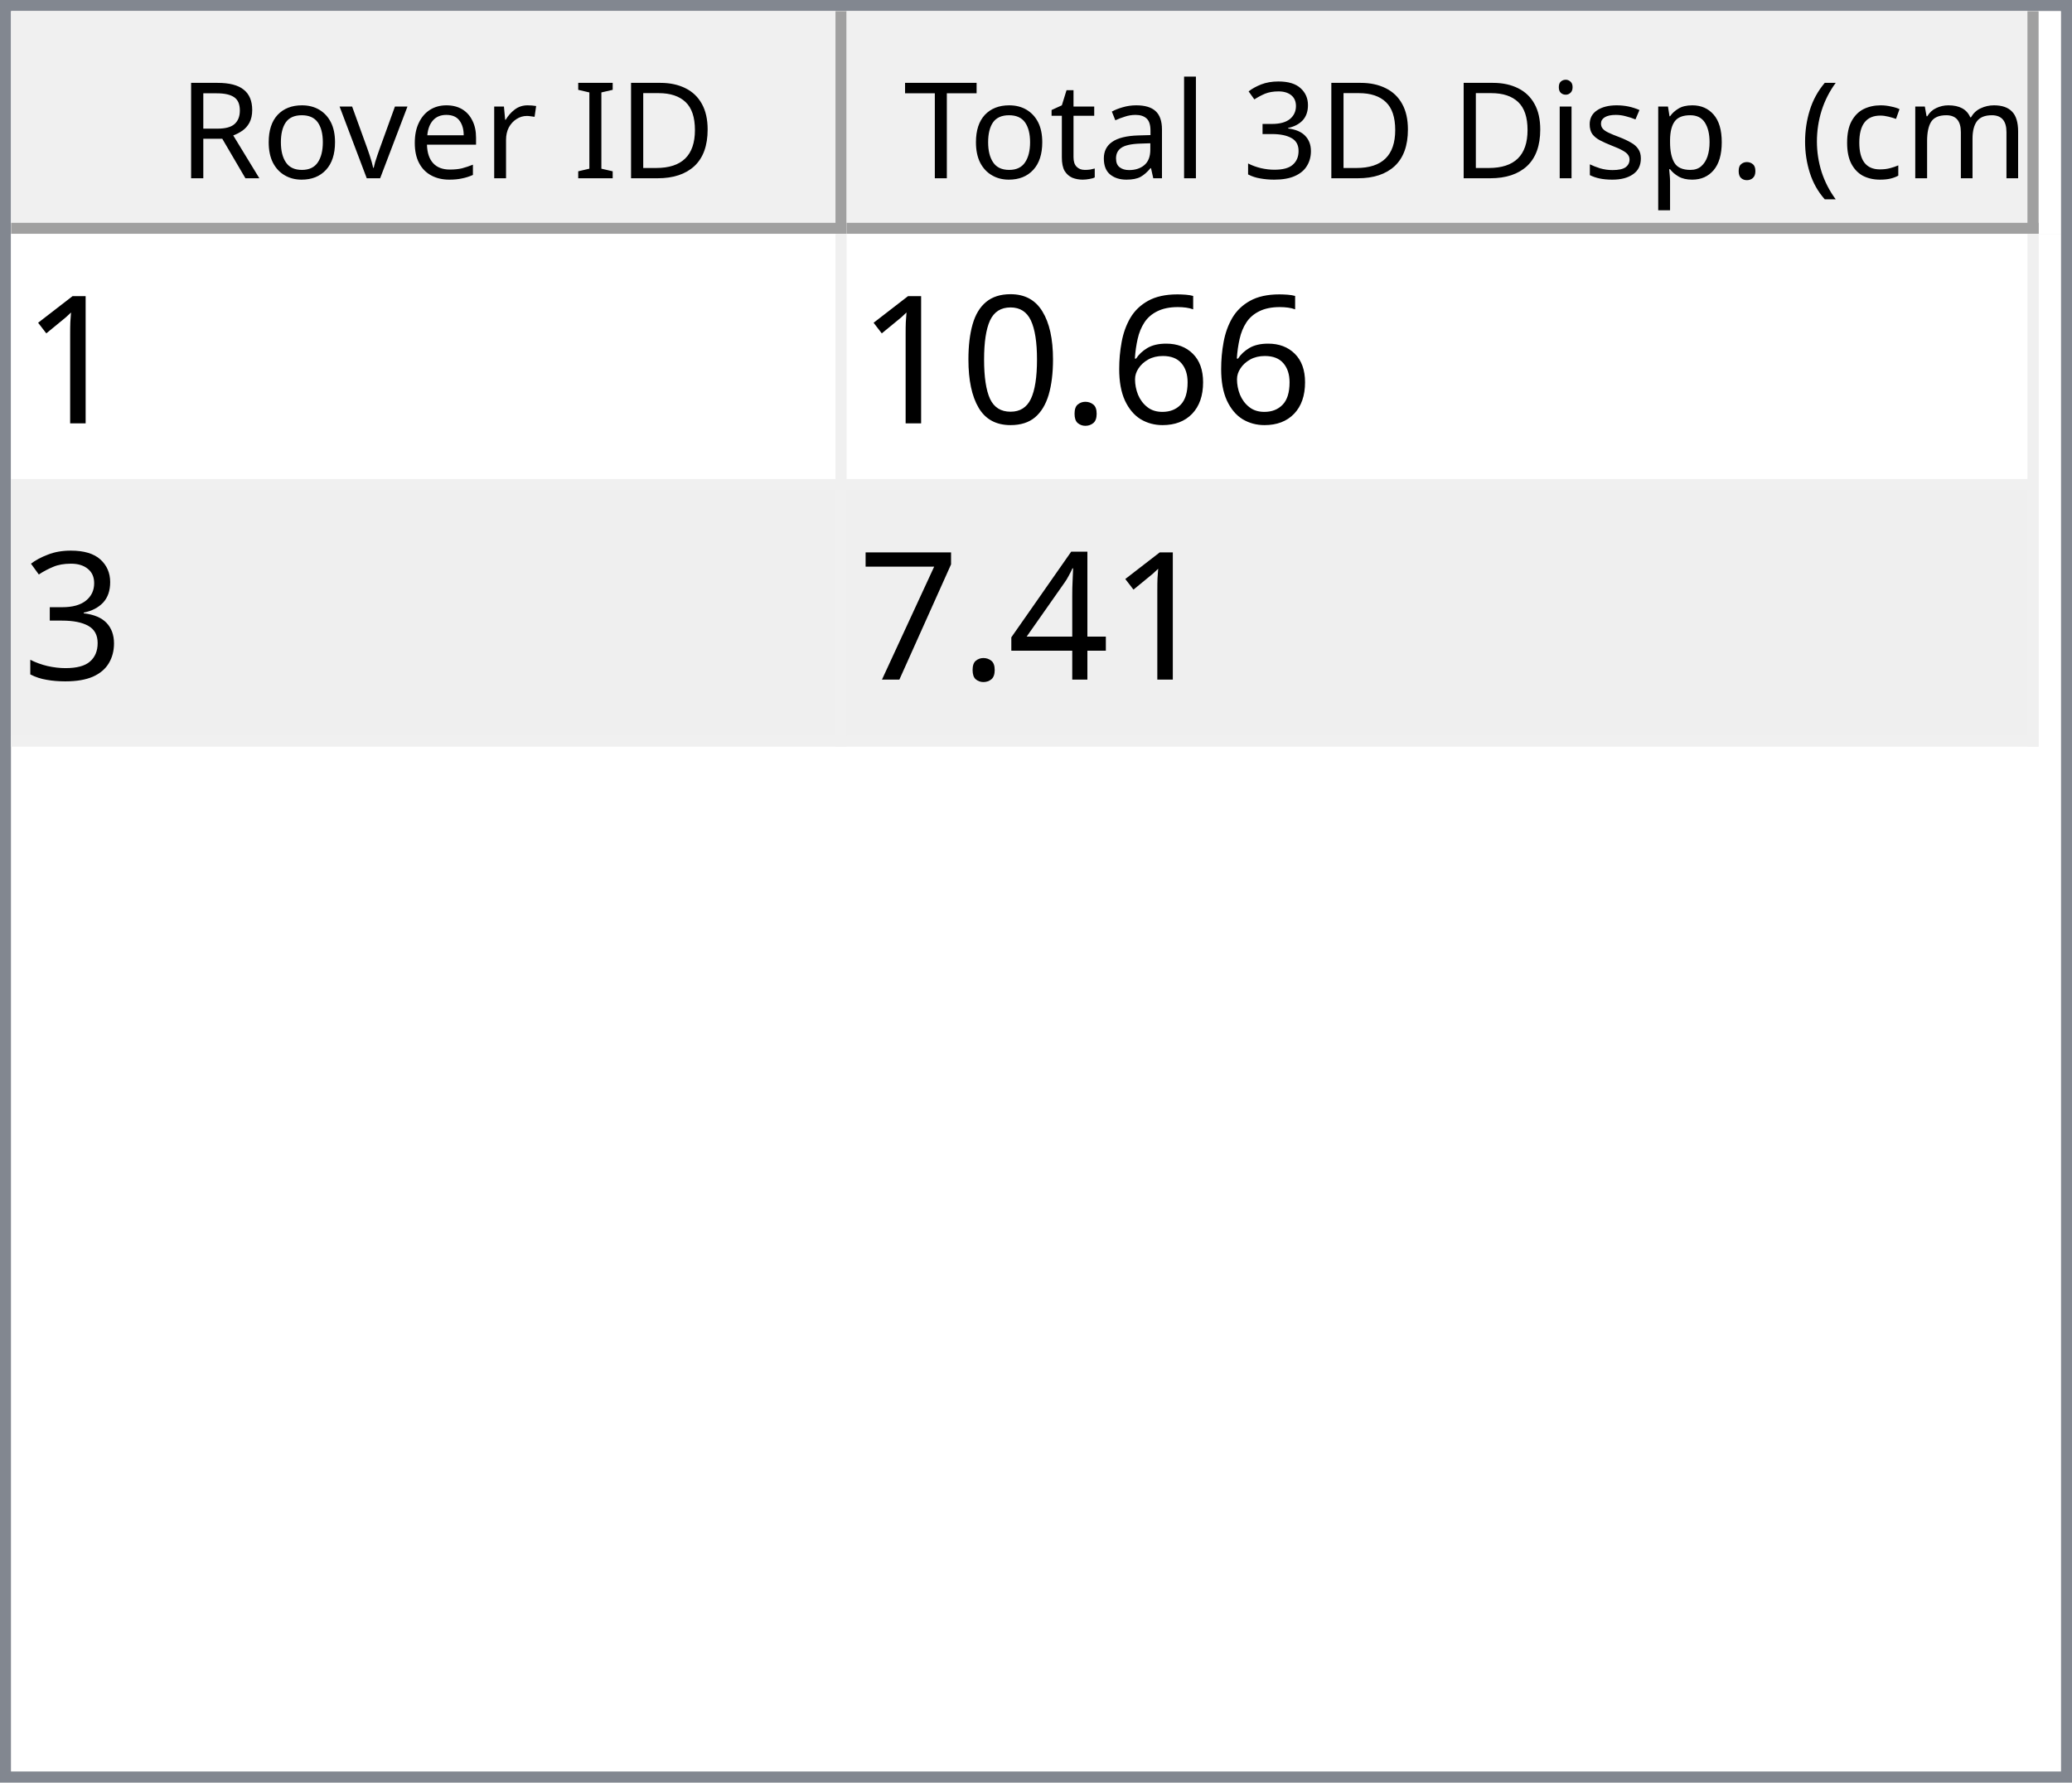
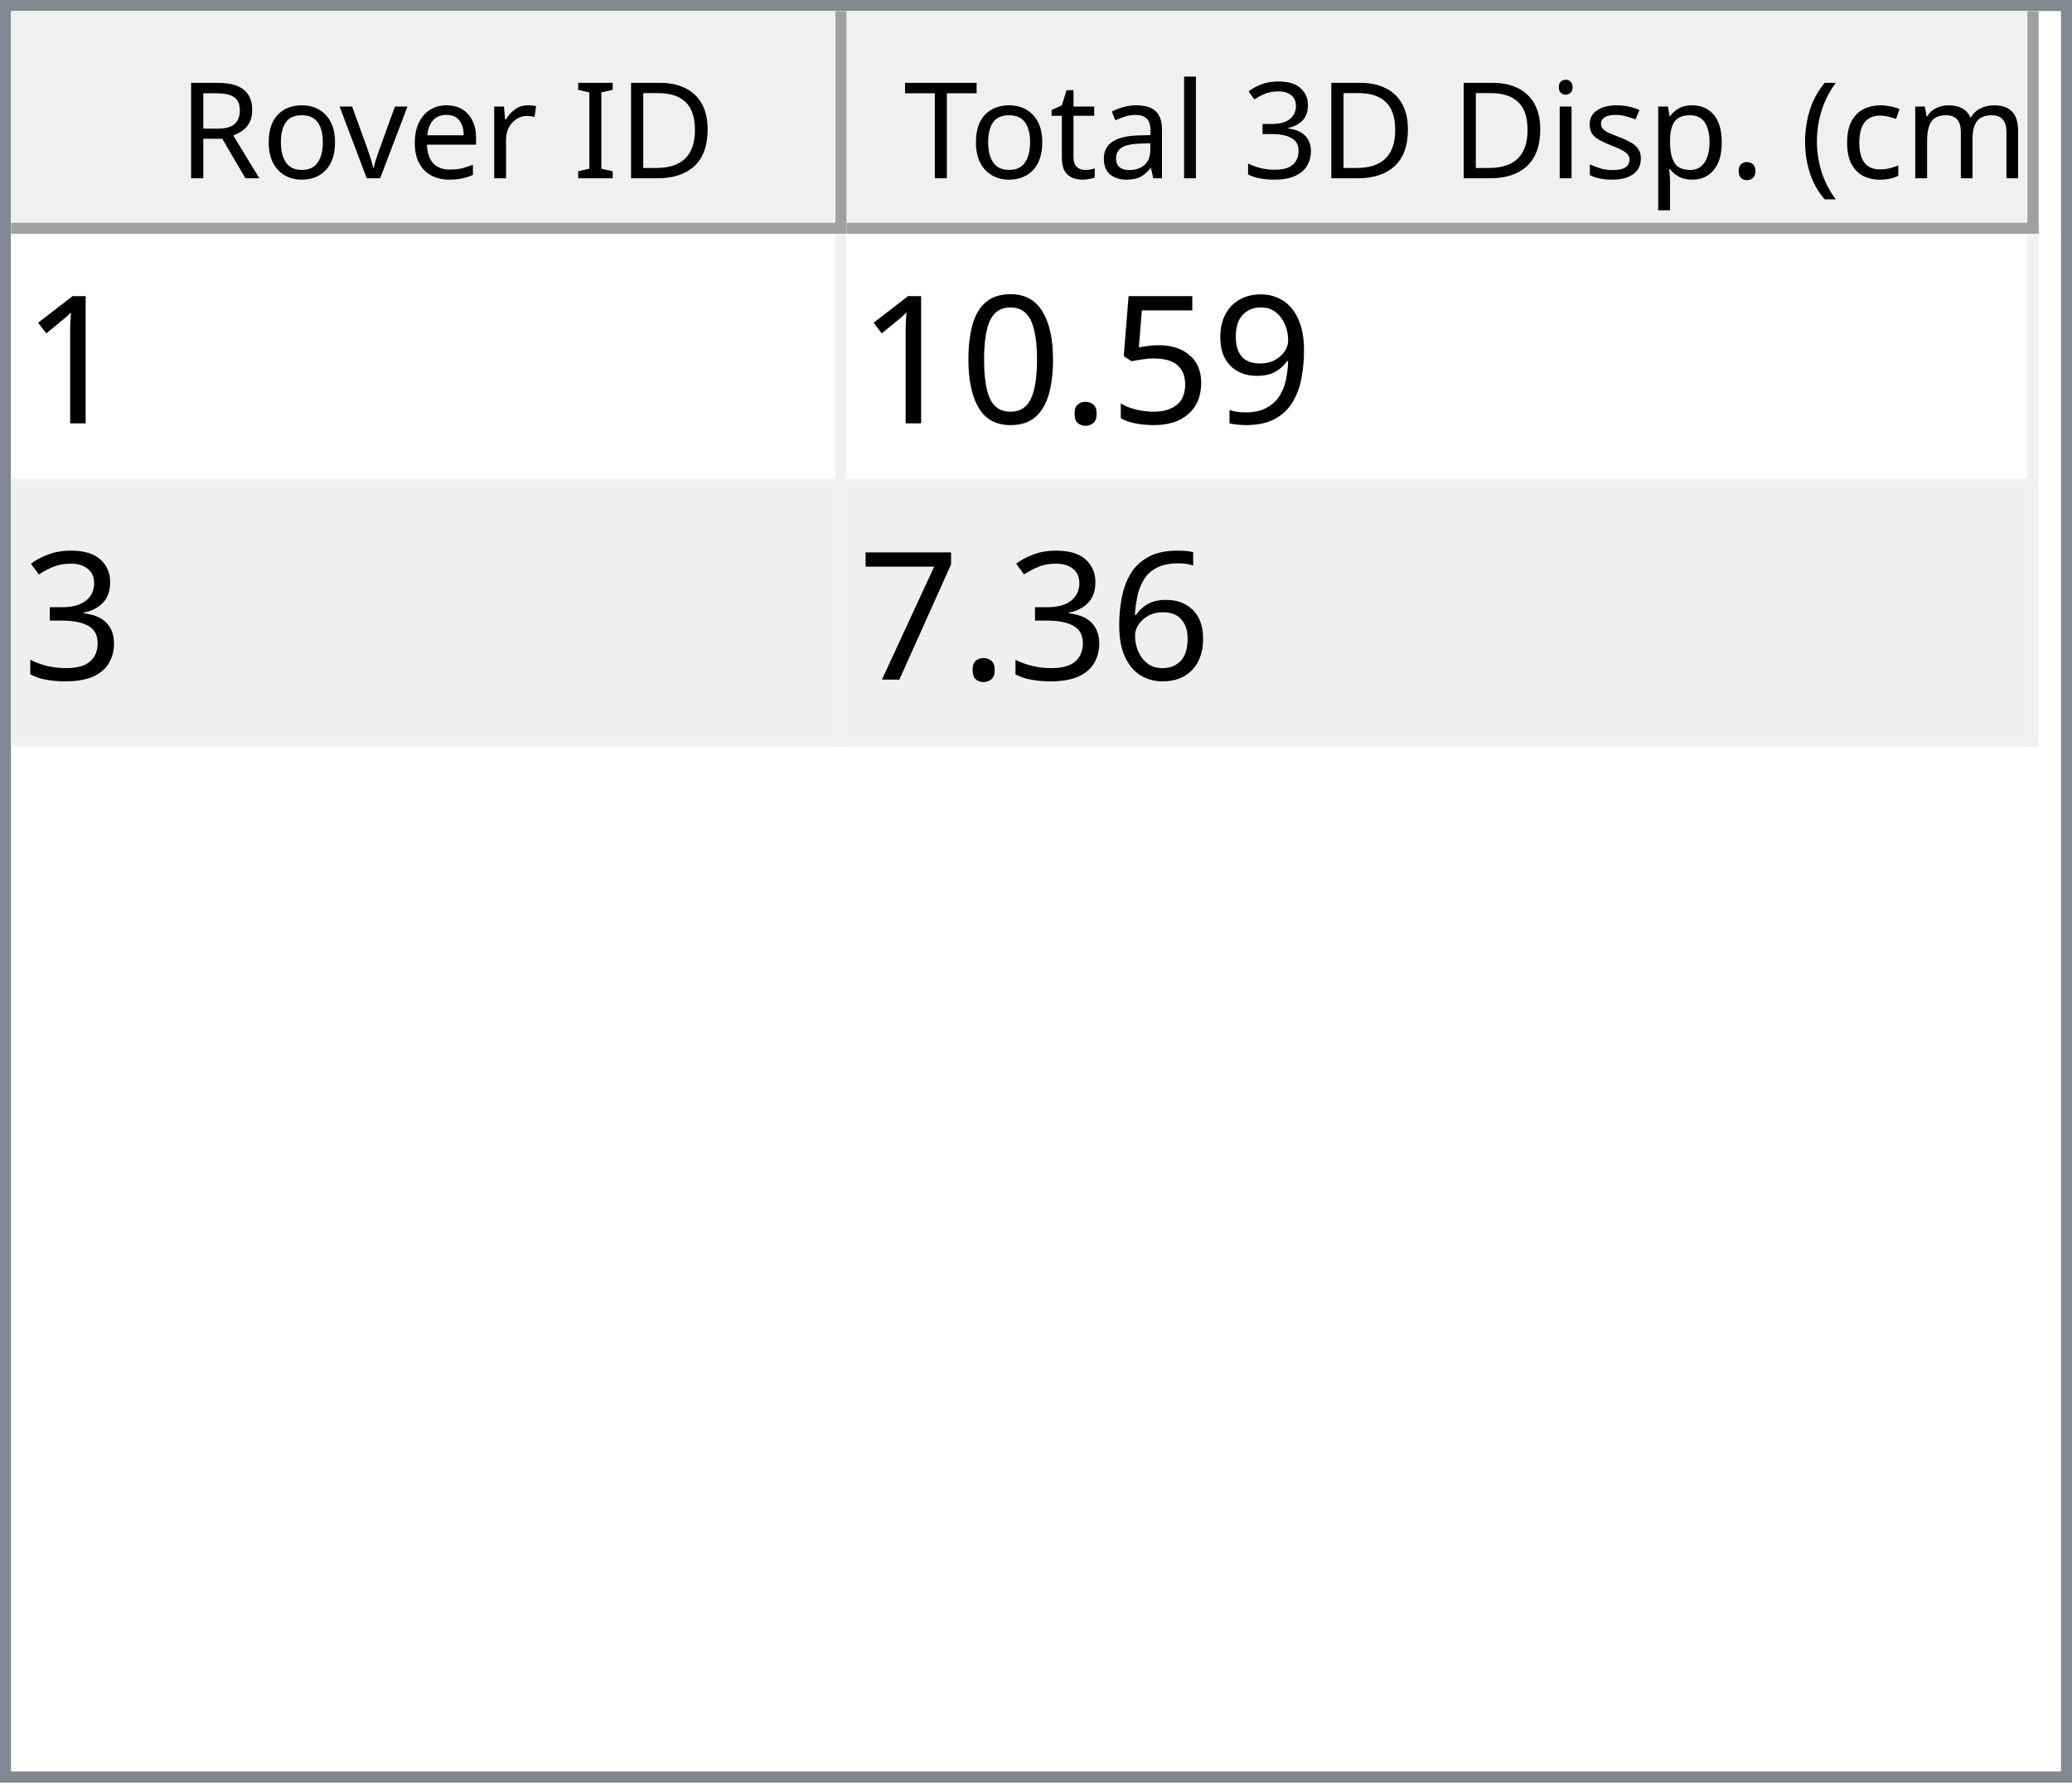
<svg xmlns="http://www.w3.org/2000/svg" style="fill-opacity:1; color-rendering:auto; color-interpolation:auto; text-rendering:auto; stroke:black; stroke-linecap:square; stroke-miterlimit:10; shape-rendering:auto; stroke-opacity:1; fill:black; stroke-dasharray:none; font-weight:normal; stroke-width:1; font-family:'Dialog'; font-style:normal; stroke-linejoin:miter; font-size:12px; stroke-dashoffset:0; image-rendering:auto;" width="186" height="160">
  <defs id="genericDefs" />
  <g>
    <defs id="defs1">
      <clipPath clipPathUnits="userSpaceOnUse" id="clipPath1">
        <path d="M0 0 L186 0 L186 160 L0 160 L0 0 Z" />
      </clipPath>
      <clipPath clipPathUnits="userSpaceOnUse" id="clipPath2">
        <path d="M0 0 L0 160 L186 160 L186 0 Z" />
      </clipPath>
      <clipPath clipPathUnits="userSpaceOnUse" id="clipPath3">
        <path d="M0 0 L0 20 L184 20 L184 0 Z" />
      </clipPath>
      <clipPath clipPathUnits="userSpaceOnUse" id="clipPath4">
        <path d="M0 0 L0 20 L75 20 L75 0 Z" />
      </clipPath>
      <clipPath clipPathUnits="userSpaceOnUse" id="clipPath5">
        <path d="M1 1 L1 19 L74 19 L74 1 Z" />
      </clipPath>
      <clipPath clipPathUnits="userSpaceOnUse" id="clipPath6">
        <path d="M0 0 L0 18 L73 18 L73 0 Z" />
      </clipPath>
      <clipPath clipPathUnits="userSpaceOnUse" id="clipPath7">
        <path d="M-0.5 -0.5 L-0.5 19.5 L74.5 19.5 L74.5 -0.5 Z" />
      </clipPath>
      <clipPath clipPathUnits="userSpaceOnUse" id="clipPath8">
        <path d="M0 0 L0 20 L107 20 L107 0 Z" />
      </clipPath>
      <clipPath clipPathUnits="userSpaceOnUse" id="clipPath9">
        <path d="M1 1 L1 19 L106 19 L106 1 Z" />
      </clipPath>
      <clipPath clipPathUnits="userSpaceOnUse" id="clipPath10">
        <path d="M0 0 L0 18 L105 18 L105 0 Z" />
      </clipPath>
      <clipPath clipPathUnits="userSpaceOnUse" id="clipPath11">
        <path d="M-0.5 -0.5 L-0.5 19.5 L106.5 19.5 L106.5 -0.5 Z" />
      </clipPath>
      <clipPath clipPathUnits="userSpaceOnUse" id="clipPath12">
        <path d="M0 0 L0 138 L184 138 L184 0 Z" />
      </clipPath>
      <clipPath clipPathUnits="userSpaceOnUse" id="clipPath13">
        <path d="M0 0 L0 46 L182 46 L182 0 Z" />
      </clipPath>
      <clipPath clipPathUnits="userSpaceOnUse" id="clipPath14">
        <path d="M-0.5 -0.5 L-0.5 45.5 L181.5 45.5 L181.5 -0.5 Z" />
      </clipPath>
      <clipPath clipPathUnits="userSpaceOnUse" id="clipPath15">
        <path d="M0 0 L0 22 L74 22 L74 0 Z" />
      </clipPath>
      <clipPath clipPathUnits="userSpaceOnUse" id="clipPath16">
        <path d="M0 0 L0 22 L106 22 L106 0 Z" />
      </clipPath>
      <font horiz-adv-x="64.551" id="font1">
        <font-face ascent="107.91" descent="25.098" units-per-em="100" style="font-style:normal; font-family:Segoe UI; font-weight:normal;" />
        <missing-glyph horiz-adv-x="64.551" d="M8.109 0 L8.109 68.266 L56.453 68.266 L56.453 0 L8.109 0 ZM15.328 7.234 L49.219 7.234 L49.219 61.031 L15.328 61.031 L15.328 7.234 Z" />
        <glyph unicode="D" horiz-adv-x="70.117" d="M9.188 0 L9.188 70.016 L28.516 70.016 Q65.531 70.016 65.531 35.891 Q65.531 19.672 55.25 9.836 Q44.969 0 27.734 0 L9.188 0 ZM17.391 62.594 L17.391 7.422 L27.828 7.422 Q41.609 7.422 49.273 14.797 Q56.938 22.172 56.938 35.688 Q56.938 62.594 28.328 62.594 L17.391 62.594 Z" />
        <glyph unicode="I" horiz-adv-x="26.611" d="M17.391 0 L9.188 0 L9.188 70.016 L17.391 70.016 L17.391 0 Z" />
        <glyph unicode=" " horiz-adv-x="27.393" d="" />
        <glyph unicode="r" horiz-adv-x="34.766" d="M34.188 41.891 Q32.078 43.5 28.125 43.5 Q23 43.5 19.555 38.672 Q16.109 33.844 16.109 25.484 L16.109 0 L8.109 0 L8.109 50 L16.109 50 L16.109 39.703 L16.312 39.703 Q18.016 44.969 21.531 47.922 Q25.047 50.875 29.391 50.875 Q32.516 50.875 34.188 50.203 L34.188 41.891 Z" />
        <glyph unicode="e" horiz-adv-x="52.295" d="M48.297 23 L12.984 23 Q13.188 14.656 17.484 10.109 Q21.781 5.562 29.297 5.562 Q37.75 5.562 44.828 11.141 L44.828 3.609 Q38.234 -1.172 27.391 -1.172 Q16.797 -1.172 10.742 5.641 Q4.688 12.453 4.688 24.812 Q4.688 36.469 11.305 43.82 Q17.922 51.172 27.734 51.172 Q37.547 51.172 42.922 44.828 Q48.297 38.484 48.297 27.203 L48.297 23 ZM40.094 29.781 Q40.047 36.719 36.75 40.578 Q33.453 44.438 27.594 44.438 Q21.922 44.438 17.969 40.383 Q14.016 36.328 13.094 29.781 L40.094 29.781 Z" />
        <glyph unicode="v" horiz-adv-x="47.9" d="M47.406 50 L27.484 0 L19.625 0 L0.688 50 L9.469 50 L22.172 13.672 Q23.578 9.672 23.922 6.688 L24.125 6.688 Q24.609 10.453 25.688 13.484 L38.969 50 L47.406 50 Z" />
        <glyph unicode="o" horiz-adv-x="58.594" d="M29 -1.172 Q17.922 -1.172 11.305 5.836 Q4.688 12.844 4.688 24.422 Q4.688 37.016 11.57 44.094 Q18.453 51.172 30.172 51.172 Q41.359 51.172 47.633 44.289 Q53.906 37.406 53.906 25.203 Q53.906 13.234 47.141 6.031 Q40.375 -1.172 29 -1.172 ZM29.594 44.438 Q21.875 44.438 17.383 39.188 Q12.891 33.938 12.891 24.703 Q12.891 15.828 17.43 10.695 Q21.969 5.562 29.594 5.562 Q37.359 5.562 41.531 10.594 Q45.703 15.625 45.703 24.906 Q45.703 34.281 41.531 39.359 Q37.359 44.438 29.594 44.438 Z" />
        <glyph unicode="R" horiz-adv-x="59.814" d="M59.375 0 L49.609 0 L37.891 19.625 Q36.281 22.359 34.766 24.289 Q33.25 26.219 31.664 27.438 Q30.078 28.656 28.25 29.219 Q26.422 29.781 24.125 29.781 L17.391 29.781 L17.391 0 L9.188 0 L9.188 70.016 L30.078 70.016 Q34.672 70.016 38.555 68.867 Q42.438 67.719 45.289 65.375 Q48.141 63.031 49.758 59.547 Q51.375 56.062 51.375 51.375 Q51.375 47.703 50.273 44.656 Q49.172 41.609 47.148 39.211 Q45.125 36.812 42.266 35.133 Q39.406 33.453 35.844 32.516 L35.844 32.328 Q37.594 31.547 38.891 30.547 Q40.188 29.547 41.359 28.18 Q42.531 26.812 43.68 25.078 Q44.828 23.344 46.234 21.047 L59.375 0 ZM17.391 62.594 L17.391 37.203 L28.516 37.203 Q31.594 37.203 34.203 38.133 Q36.812 39.062 38.719 40.797 Q40.625 42.531 41.703 45.047 Q42.781 47.562 42.781 50.688 Q42.781 56.297 39.141 59.445 Q35.5 62.594 28.609 62.594 L17.391 62.594 Z" />
        <glyph unicode=")" horiz-adv-x="30.176" d="M8.297 -15.922 L1.172 -15.922 Q16.406 2.344 16.406 26.812 Q16.406 51.469 1.078 70.016 L8.297 70.016 Q23.531 52.156 23.531 26.703 Q23.531 1.375 8.297 -15.922 Z" />
        <glyph unicode="m" horiz-adv-x="86.133" d="M79.109 0 L71.094 0 L71.094 28.719 Q71.094 37.016 68.531 40.727 Q65.969 44.438 59.906 44.438 Q54.781 44.438 51.195 39.75 Q47.609 35.062 47.609 28.516 L47.609 0 L39.594 0 L39.594 29.688 Q39.594 44.438 28.219 44.438 Q22.953 44.438 19.531 40.016 Q16.109 35.594 16.109 28.516 L16.109 0 L8.109 0 L8.109 50 L16.109 50 L16.109 42.094 L16.312 42.094 Q21.625 51.172 31.844 51.172 Q36.969 51.172 40.773 48.312 Q44.578 45.453 46 40.828 Q51.562 51.172 62.594 51.172 Q79.109 51.172 79.109 30.812 L79.109 0 Z" />
        <glyph unicode="c" horiz-adv-x="46.191" d="M42.188 2.297 Q36.422 -1.172 28.516 -1.172 Q17.828 -1.172 11.258 5.789 Q4.688 12.75 4.688 23.828 Q4.688 36.188 11.766 43.68 Q18.844 51.172 30.672 51.172 Q37.25 51.172 42.281 48.734 L42.281 40.531 Q36.719 44.438 30.375 44.438 Q22.703 44.438 17.797 38.945 Q12.891 33.453 12.891 24.516 Q12.891 15.719 17.508 10.641 Q22.125 5.562 29.891 5.562 Q36.422 5.562 42.188 9.906 L42.188 2.297 Z" />
        <glyph unicode="(" horiz-adv-x="30.176" d="M29.109 -15.922 L21.969 -15.922 Q6.844 1.375 6.844 26.703 Q6.844 52.156 21.969 70.016 L29.203 70.016 Q13.875 51.469 13.875 26.812 Q13.875 2.344 29.109 -15.922 Z" />
        <glyph unicode="." horiz-adv-x="21.68" d="M10.891 -1.078 Q8.641 -1.078 7.055 0.539 Q5.469 2.156 5.469 4.391 Q5.469 6.641 7.055 8.273 Q8.641 9.906 10.891 9.906 Q13.188 9.906 14.797 8.273 Q16.406 6.641 16.406 4.391 Q16.406 2.156 14.797 0.539 Q13.188 -1.078 10.891 -1.078 Z" />
        <glyph unicode="p" horiz-adv-x="58.789" d="M16.312 7.234 L16.109 7.234 L16.109 -23 L8.109 -23 L8.109 50 L16.109 50 L16.109 41.219 L16.312 41.219 Q22.219 51.172 33.594 51.172 Q43.266 51.172 48.688 44.461 Q54.109 37.75 54.109 26.469 Q54.109 13.922 48 6.375 Q41.891 -1.172 31.297 -1.172 Q21.578 -1.172 16.312 7.234 ZM16.109 27.391 L16.109 20.406 Q16.109 14.203 20.141 9.883 Q24.172 5.562 30.375 5.562 Q37.641 5.562 41.773 11.133 Q45.906 16.703 45.906 26.609 Q45.906 34.969 42.047 39.703 Q38.188 44.438 31.594 44.438 Q24.609 44.438 20.359 39.578 Q16.109 34.719 16.109 27.391 Z" />
        <glyph unicode="s" horiz-adv-x="42.432" d="M5.078 1.812 L5.078 10.406 Q11.625 5.562 19.484 5.562 Q30.031 5.562 30.031 12.594 Q30.031 14.594 29.125 15.992 Q28.219 17.391 26.68 18.461 Q25.141 19.531 23.07 20.383 Q21 21.234 18.609 22.172 Q15.281 23.484 12.766 24.828 Q10.25 26.172 8.57 27.859 Q6.891 29.547 6.031 31.695 Q5.172 33.844 5.172 36.719 Q5.172 40.234 6.789 42.945 Q8.406 45.656 11.086 47.484 Q13.766 49.312 17.211 50.242 Q20.656 51.172 24.312 51.172 Q30.812 51.172 35.938 48.922 L35.938 40.828 Q30.422 44.438 23.25 44.438 Q21 44.438 19.195 43.922 Q17.391 43.406 16.094 42.477 Q14.797 41.547 14.086 40.258 Q13.375 38.969 13.375 37.406 Q13.375 35.453 14.086 34.133 Q14.797 32.812 16.164 31.789 Q17.531 30.766 19.484 29.938 Q21.438 29.109 23.922 28.125 Q27.25 26.859 29.883 25.516 Q32.516 24.172 34.375 22.484 Q36.234 20.797 37.234 18.602 Q38.234 16.406 38.234 13.375 Q38.234 9.672 36.602 6.938 Q34.969 4.203 32.234 2.398 Q29.5 0.594 25.93 -0.289 Q22.359 -1.172 18.453 -1.172 Q10.75 -1.172 5.078 1.812 Z" />
        <glyph unicode="i" horiz-adv-x="24.219" d="M12.203 62.703 Q10.062 62.703 8.547 64.164 Q7.031 65.625 7.031 67.875 Q7.031 70.125 8.547 71.609 Q10.062 73.094 12.203 73.094 Q14.406 73.094 15.945 71.609 Q17.484 70.125 17.484 67.875 Q17.484 65.719 15.945 64.211 Q14.406 62.703 12.203 62.703 ZM16.109 0 L8.109 0 L8.109 50 L16.109 50 L16.109 0 Z" />
        <glyph unicode="3" horiz-adv-x="53.906" d="M46.531 19.828 Q46.531 15.094 44.75 11.211 Q42.969 7.328 39.719 4.57 Q36.469 1.812 31.93 0.297 Q27.391 -1.219 21.922 -1.219 Q11.922 -1.219 6 2.594 L6 11.188 Q13.094 5.609 22.219 5.609 Q25.875 5.609 28.828 6.539 Q31.781 7.469 33.906 9.227 Q36.031 10.984 37.18 13.477 Q38.328 15.969 38.328 19.094 Q38.328 32.812 18.797 32.812 L12.984 32.812 L12.984 39.594 L18.5 39.594 Q35.797 39.594 35.797 52.484 Q35.797 64.406 22.609 64.406 Q15.188 64.406 8.688 59.422 L8.688 67.188 Q15.375 71.188 24.609 71.188 Q29 71.188 32.57 69.969 Q36.141 68.75 38.68 66.555 Q41.219 64.359 42.609 61.281 Q44 58.203 44 54.5 Q44 40.672 30.031 36.719 L30.031 36.531 Q33.594 36.141 36.625 34.797 Q39.656 33.453 41.852 31.305 Q44.047 29.156 45.289 26.25 Q46.531 23.344 46.531 19.828 Z" />
        <glyph unicode="l" horiz-adv-x="24.219" d="M16.109 0 L8.109 0 L8.109 74.031 L16.109 74.031 L16.109 0 Z" />
        <glyph unicode="a" horiz-adv-x="50.879" d="M43.891 0 L35.891 0 L35.891 7.812 L35.688 7.812 Q30.469 -1.172 20.312 -1.172 Q12.844 -1.172 8.617 2.781 Q4.391 6.734 4.391 13.281 Q4.391 27.297 20.906 29.594 L35.891 31.688 Q35.891 44.438 25.594 44.438 Q16.547 44.438 9.281 38.281 L9.281 46.484 Q16.656 51.172 26.266 51.172 Q43.891 51.172 43.891 32.516 L43.891 0 ZM35.891 25.297 L23.828 23.641 Q18.266 22.859 15.43 20.875 Q12.594 18.891 12.594 13.875 Q12.594 10.203 15.211 7.883 Q17.828 5.562 22.172 5.562 Q28.125 5.562 32.008 9.742 Q35.891 13.922 35.891 20.312 L35.891 25.297 Z" />
        <glyph unicode="t" horiz-adv-x="33.887" d="M31.297 0.484 Q28.469 -1.078 23.828 -1.078 Q10.688 -1.078 10.688 13.578 L10.688 43.172 L2.094 43.172 L2.094 50 L10.688 50 L10.688 62.203 L18.703 64.797 L18.703 50 L31.297 50 L31.297 43.172 L18.703 43.172 L18.703 14.984 Q18.703 9.969 20.414 7.82 Q22.125 5.672 26.078 5.672 Q29.109 5.672 31.297 7.328 L31.297 0.484 Z" />
        <glyph unicode="T" horiz-adv-x="52.393" d="M50.594 62.594 L30.375 62.594 L30.375 0 L22.172 0 L22.172 62.594 L2 62.594 L2 70.016 L50.594 70.016 L50.594 62.594 Z" />
      </font>
      <font horiz-adv-x="75.0" id="font2">
        <font-face ascent="100.537" descent="21.973" units-per-em="100" style="font-style:normal; font-family:sans-serif; font-weight:normal;" />
        <missing-glyph horiz-adv-x="75.0" d="M12.5 0 L12.5 62.5 L62.5 62.5 L62.5 0 L12.5 0 ZM14.062 1.562 L60.938 1.562 L60.938 60.938 L14.062 60.938 L14.062 1.562 Z" />
        <glyph unicode="1" horiz-adv-x="55.615" d="M37.25 0 L28.469 0 L28.469 56 Q25.297 52.984 20.141 49.953 Q14.984 46.922 10.891 45.406 L10.891 53.906 Q18.266 57.375 23.781 62.305 Q29.297 67.234 31.594 71.875 L37.25 71.875 L37.25 0 Z" />
-         <glyph unicode="6" horiz-adv-x="55.615" d="M49.75 54.047 L41.016 53.375 Q39.844 58.547 37.703 60.891 Q34.125 64.656 28.906 64.656 Q24.703 64.656 21.531 62.312 Q17.391 59.281 14.992 53.469 Q12.594 47.656 12.5 36.922 Q15.672 41.75 20.266 44.094 Q24.859 46.438 29.891 46.438 Q38.672 46.438 44.852 39.969 Q51.031 33.5 51.031 23.25 Q51.031 16.5 48.125 10.719 Q45.219 4.938 40.141 1.859 Q35.062 -1.219 28.609 -1.219 Q17.625 -1.219 10.695 6.859 Q3.766 14.938 3.766 33.5 Q3.766 54.25 11.422 63.672 Q18.109 71.875 29.438 71.875 Q37.891 71.875 43.289 67.141 Q48.688 62.406 49.75 54.047 ZM13.875 23.188 Q13.875 18.656 15.797 14.508 Q17.719 10.359 21.188 8.18 Q24.656 6 28.469 6 Q34.031 6 38.039 10.492 Q42.047 14.984 42.047 22.703 Q42.047 30.125 38.086 34.398 Q34.125 38.672 28.125 38.672 Q22.172 38.672 18.023 34.398 Q13.875 30.125 13.875 23.188 Z" />
+         <glyph unicode="9" horiz-adv-x="55.615" d="M5.469 16.547 L13.922 17.328 Q14.984 11.375 18.016 8.688 Q21.047 6 25.781 6 Q29.828 6 32.883 7.859 Q35.938 9.719 37.891 12.82 Q39.844 15.922 41.164 21.195 Q42.484 26.469 42.484 31.938 Q42.484 32.516 42.438 33.688 Q39.797 29.5 35.234 26.883 Q30.672 24.266 25.344 24.266 Q16.453 24.266 10.305 30.711 Q4.156 37.156 4.156 47.703 Q4.156 58.594 10.578 65.234 Q17 71.875 26.656 71.875 Q33.641 71.875 39.43 68.117 Q45.219 64.359 48.219 57.398 Q51.219 50.438 51.219 37.25 Q51.219 23.531 48.242 15.406 Q45.266 7.281 39.383 3.031 Q33.5 -1.219 25.594 -1.219 Q17.188 -1.219 11.867 3.445 Q6.547 8.109 5.469 16.547 ZM41.453 48.141 Q41.453 55.719 37.43 60.156 Q33.406 64.594 27.734 64.594 Q21.875 64.594 17.531 59.812 Q13.188 55.031 13.188 47.406 Q13.188 40.578 17.312 36.305 Q21.438 32.031 27.484 32.031 Q33.594 32.031 37.523 36.305 Q41.453 40.578 41.453 48.141 Z" />
+         <glyph unicode="5" horiz-adv-x="55.615" d="M4.156 18.75 L13.375 19.531 Q14.406 12.797 18.141 9.398 Q21.875 6 27.156 6 Q33.5 6 37.891 10.789 Q42.281 15.578 42.281 23.484 Q42.281 31 38.062 35.352 Q33.844 39.703 27 39.703 Q22.75 39.703 19.336 37.773 Q15.922 35.844 13.969 32.766 L5.719 33.844 L12.641 70.609 L48.25 70.609 L48.25 62.203 L19.672 62.203 L15.828 42.969 Q22.266 47.469 29.344 47.469 Q38.719 47.469 45.164 40.969 Q51.609 34.469 51.609 24.266 Q51.609 14.547 45.953 7.469 Q39.062 -1.219 27.156 -1.219 Q17.391 -1.219 11.211 4.25 Q5.031 9.719 4.156 18.75 Z" />
        <glyph unicode="." horiz-adv-x="27.783" d="M9.078 0 L9.078 10.016 L19.094 10.016 L19.094 0 L9.078 0 Z" />
        <glyph unicode="0" horiz-adv-x="55.615" d="M4.156 35.297 Q4.156 48 6.766 55.742 Q9.375 63.484 14.523 67.68 Q19.672 71.875 27.484 71.875 Q33.25 71.875 37.594 69.555 Q41.938 67.234 44.773 62.867 Q47.609 58.5 49.219 52.227 Q50.828 45.953 50.828 35.297 Q50.828 22.703 48.242 14.969 Q45.656 7.234 40.508 3.008 Q35.359 -1.219 27.484 -1.219 Q17.141 -1.219 11.234 6.203 Q4.156 15.141 4.156 35.297 ZM13.188 35.297 Q13.188 17.672 17.312 11.836 Q21.438 6 27.484 6 Q33.547 6 37.672 11.859 Q41.797 17.719 41.797 35.297 Q41.797 52.984 37.672 58.789 Q33.547 64.594 27.391 64.594 Q21.344 64.594 17.719 59.469 Q13.188 52.938 13.188 35.297 Z" />
        <glyph unicode="3" horiz-adv-x="55.615" d="M4.203 18.891 L12.984 20.062 Q14.5 12.594 18.141 9.297 Q21.781 6 27 6 Q33.203 6 37.477 10.297 Q41.75 14.594 41.75 20.953 Q41.75 27 37.797 30.93 Q33.844 34.859 27.734 34.859 Q25.25 34.859 21.531 33.891 L22.516 41.609 Q23.391 41.5 23.922 41.5 Q29.547 41.5 34.039 44.43 Q38.531 47.359 38.531 53.469 Q38.531 58.297 35.258 61.477 Q31.984 64.656 26.812 64.656 Q21.688 64.656 18.266 61.43 Q14.844 58.203 13.875 51.766 L5.078 53.328 Q6.688 62.156 12.398 67.016 Q18.109 71.875 26.609 71.875 Q32.469 71.875 37.398 69.359 Q42.328 66.844 44.945 62.5 Q47.562 58.156 47.562 53.266 Q47.562 48.641 45.07 44.828 Q42.578 41.016 37.703 38.766 Q44.047 37.312 47.562 32.695 Q51.078 28.078 51.078 21.141 Q51.078 11.766 44.242 5.25 Q37.406 -1.266 26.953 -1.266 Q17.531 -1.266 11.305 4.352 Q5.078 9.969 4.203 18.891 Z" />
-         <glyph unicode="4" horiz-adv-x="55.615" d="M32.328 0 L32.328 17.141 L1.266 17.141 L1.266 25.203 L33.938 71.578 L41.109 71.578 L41.109 25.203 L50.781 25.203 L50.781 17.141 L41.109 17.141 L41.109 0 L32.328 0 ZM32.328 25.203 L32.328 57.469 L9.906 25.203 L32.328 25.203 Z" />
+         <glyph unicode="6" horiz-adv-x="55.615" d="M49.75 54.047 L41.016 53.375 Q39.844 58.547 37.703 60.891 Q34.125 64.656 28.906 64.656 Q24.703 64.656 21.531 62.312 Q17.391 59.281 14.992 53.469 Q12.594 47.656 12.5 36.922 Q15.672 41.75 20.266 44.094 Q24.859 46.438 29.891 46.438 Q38.672 46.438 44.852 39.969 Q51.031 33.5 51.031 23.25 Q51.031 16.5 48.125 10.719 Q45.219 4.938 40.141 1.859 Q35.062 -1.219 28.609 -1.219 Q17.625 -1.219 10.695 6.859 Q3.766 14.938 3.766 33.5 Q3.766 54.25 11.422 63.672 Q18.109 71.875 29.438 71.875 Q37.891 71.875 43.289 67.141 Q48.688 62.406 49.75 54.047 ZM13.875 23.188 Q13.875 18.656 15.797 14.508 Q17.719 10.359 21.188 8.18 Q24.656 6 28.469 6 Q34.031 6 38.039 10.492 Q42.047 14.984 42.047 22.703 Q42.047 30.125 38.086 34.398 Q34.125 38.672 28.125 38.672 Q22.172 38.672 18.023 34.398 Q13.875 30.125 13.875 23.188 Z" />
        <glyph unicode="7" horiz-adv-x="55.615" d="M4.734 62.203 L4.734 70.656 L51.078 70.656 L51.078 63.812 Q44.234 56.547 37.523 44.484 Q30.812 32.422 27.156 19.672 Q24.516 10.688 23.781 0 L14.75 0 Q14.891 8.453 18.062 20.414 Q21.234 32.375 27.172 43.484 Q33.109 54.594 39.797 62.203 L4.734 62.203 Z" />
      </font>
    </defs>
    <g style="fill:white; stroke:white;">
      <rect x="0" y="0" width="186" style="clip-path:url(#clipPath1); stroke:none;" height="160" />
    </g>
    <g style="fill:white; text-rendering:optimizeSpeed; color-rendering:optimizeSpeed; image-rendering:optimizeSpeed; shape-rendering:crispEdges; stroke:white; color-interpolation:sRGB;">
      <rect x="0" width="186" height="160" y="0" style="stroke:none;" />
      <path style="stroke:none;" d="M0 160 L186 160 L186 0 L0 0 Z" />
    </g>
    <g style="fill:rgb(240,240,240); font-family:'Segoe UI'; stroke:rgb(240,240,240);">
      <rect x="0" y="0" width="186" style="clip-path:url(#clipPath2); stroke:none;" height="160" />
    </g>
    <g style="fill:rgb(130,135,144); font-family:'Segoe UI'; stroke:rgb(130,135,144);">
      <path d="M0 0 L186 0 L186 160 L0 160 L0 0 ZM1 1 L185 1 L185 159 L1 159 L1 1 Z" style="fill-rule:evenodd; clip-path:url(#clipPath2); stroke:none;" />
    </g>
    <g style="fill:white; font-family:'Segoe UI'; stroke:white;" transform="translate(1,1)">
      <rect x="0" y="0" width="184" style="clip-path:url(#clipPath3); stroke:none;" height="20" />
    </g>
    <g style="fill:rgb(240,240,240); font-family:'Segoe UI'; stroke:rgb(240,240,240);" transform="translate(1,1)">
      <rect x="0" y="0" width="75" style="clip-path:url(#clipPath4); stroke:none;" height="20" />
    </g>
    <g style="font-family:'Segoe UI';" transform="translate(2,2)">
      <text x="14" xml:space="preserve" y="14" style="clip-path:url(#clipPath6); stroke:none;">Rover ID</text>
    </g>
    <g style="fill:rgb(160,160,160); font-family:'Segoe UI'; stroke:rgb(160,160,160); stroke-linejoin:bevel;" transform="translate(1.5,1.5)">
      <line x1="74" x2="74" y1="0" style="fill:none; clip-path:url(#clipPath7);" y2="19" />
    </g>
    <g style="fill:rgb(160,160,160); font-family:'Segoe UI'; stroke:rgb(160,160,160); stroke-linejoin:bevel;" transform="matrix(1,0,0,1,1,1) translate(0.5,0.5)">
      <line x1="0" x2="74" y1="19" style="fill:none; clip-path:url(#clipPath7);" y2="19" />
    </g>
    <g style="fill:rgb(240,240,240); font-family:'Segoe UI'; stroke:rgb(240,240,240);" transform="translate(76,1)">
      <rect x="0" y="0" width="107" style="clip-path:url(#clipPath8); stroke:none;" height="20" />
    </g>
    <g style="font-family:'Segoe UI';" transform="translate(77,2)">
      <text x="1" xml:space="preserve" y="14" style="clip-path:url(#clipPath10); stroke:none;"> Total 3D Disp. (cm)</text>
    </g>
    <g style="fill:rgb(160,160,160); font-family:'Segoe UI'; stroke:rgb(160,160,160); stroke-linejoin:bevel;" transform="translate(76.5,1.5)">
      <line x1="106" x2="106" y1="0" style="fill:none; clip-path:url(#clipPath11);" y2="19" />
    </g>
    <g style="fill:rgb(160,160,160); font-family:'Segoe UI'; stroke:rgb(160,160,160); stroke-linejoin:bevel;" transform="matrix(1,0,0,1,76,1) translate(0.5,0.5)">
      <line x1="0" x2="106" y1="19" style="fill:none; clip-path:url(#clipPath11);" y2="19" />
    </g>
    <g style="fill:white; font-family:'Segoe UI'; stroke:white;" transform="translate(1,21)">
      <rect x="0" y="0" width="184" style="clip-path:url(#clipPath12); stroke:none;" height="138" />
    </g>
    <g style="fill:rgb(240,240,240); font-size:16px; font-family:sans-serif; stroke:rgb(240,240,240);" transform="translate(1,21)">
      <rect x="0" y="0" width="182" style="clip-path:url(#clipPath13); stroke:none;" height="46" />
      <line transform="translate(0.5,0.5)" x1="0" x2="181" y1="22" style="clip-path:url(#clipPath14); fill:none; stroke-linejoin:bevel;" y2="22" />
    </g>
    <g transform="matrix(1,0,0,1,1,21) translate(0.5,0.5)" style="fill:rgb(240,240,240); font-size:16px; font-family:sans-serif; stroke:rgb(240,240,240); stroke-linejoin:bevel;">
      <line x1="0" x2="181" y1="45" style="fill:none; clip-path:url(#clipPath14);" y2="45" />
    </g>
    <g transform="matrix(1,0,0,1,1,21) translate(0.5,0.5)" style="fill:rgb(240,240,240); font-size:16px; font-family:sans-serif; stroke:rgb(240,240,240); stroke-linejoin:bevel;">
      <line x1="74" x2="74" y1="0" style="fill:none; clip-path:url(#clipPath14);" y2="45" />
    </g>
    <g transform="matrix(1,0,0,1,1,21) translate(0.5,0.5)" style="fill:rgb(240,240,240); font-size:16px; font-family:sans-serif; stroke:rgb(240,240,240); stroke-linejoin:bevel;">
      <line x1="181" x2="181" y1="0" style="fill:none; clip-path:url(#clipPath14);" y2="45" />
    </g>
    <g style="fill:white; font-size:16px; font-family:sans-serif; stroke:white;" transform="matrix(1,0,0,1,1,21)">
      <rect x="0" y="0" width="74" style="clip-path:url(#clipPath15); stroke:none;" height="22" />
      <text x="1" y="17" style="fill:black; clip-path:url(#clipPath15); stroke:none;" xml:space="preserve">1</text>
    </g>
    <g style="fill:white; font-size:16px; font-family:sans-serif; stroke:white;" transform="matrix(1,0,0,1,1,21) translate(75,0)">
      <rect x="0" y="0" width="106" style="clip-path:url(#clipPath16); stroke:none;" height="22" />
-       <text x="1" y="17" style="fill:black; clip-path:url(#clipPath16); stroke:none;" xml:space="preserve">10.66</text>
+       <text x="1" y="17" style="fill:black; clip-path:url(#clipPath16); stroke:none;" xml:space="preserve">10.59</text>
    </g>
    <g style="fill:rgb(239,239,239); font-size:16px; font-family:sans-serif; stroke:rgb(239,239,239);" transform="matrix(1,0,0,1,1,21) translate(0,23)">
      <rect x="0" y="0" width="74" style="clip-path:url(#clipPath15); stroke:none;" height="22" />
      <text x="1" y="17" style="fill:black; clip-path:url(#clipPath15); stroke:none;" xml:space="preserve">3</text>
    </g>
    <g style="fill:rgb(239,239,239); font-size:16px; font-family:sans-serif; stroke:rgb(239,239,239);" transform="matrix(1,0,0,1,1,21) translate(75,23)">
      <rect x="0" y="0" width="106" style="clip-path:url(#clipPath16); stroke:none;" height="22" />
-       <text x="1" y="17" style="fill:black; clip-path:url(#clipPath16); stroke:none;" xml:space="preserve">7.41</text>
+       <text x="1" y="17" style="fill:black; clip-path:url(#clipPath16); stroke:none;" xml:space="preserve">7.36</text>
    </g>
  </g>
</svg>
